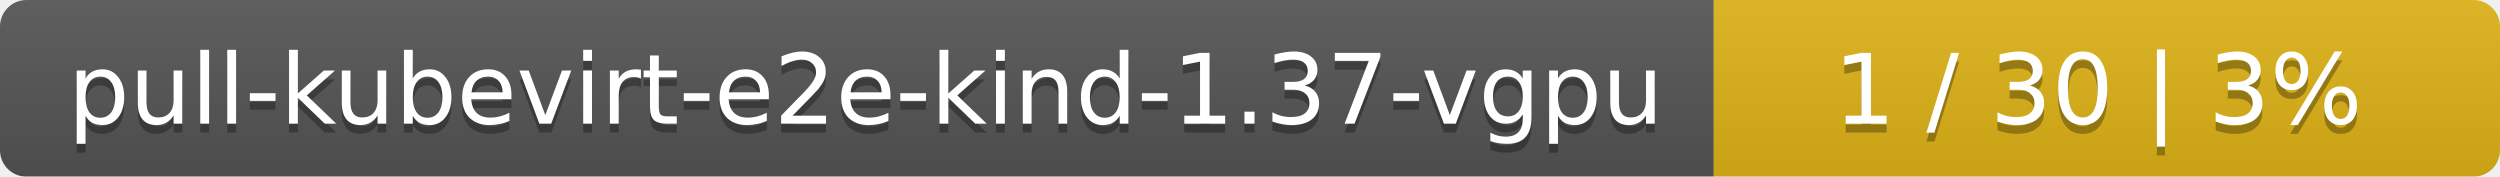
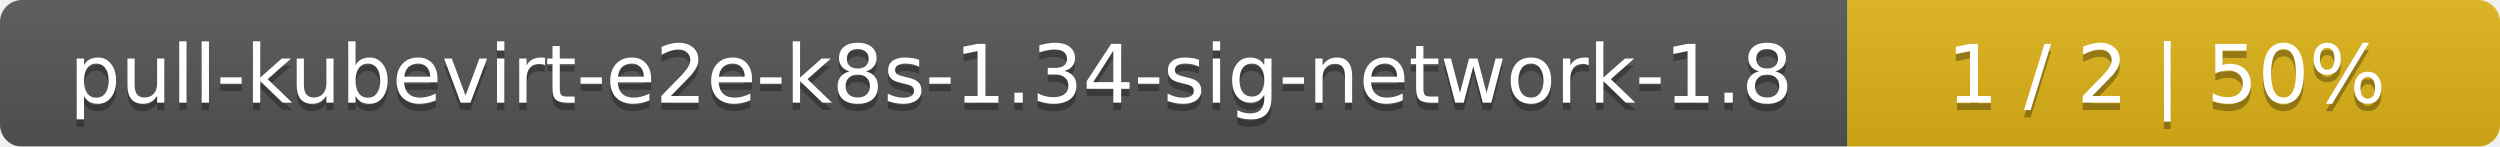
- <svg xmlns="http://www.w3.org/2000/svg" width="283" height="20">
+ <svg xmlns="http://www.w3.org/2000/svg" width="341" height="20">
  <linearGradient id="smooth" x2="0" y2="100%">
    <stop offset="0" stop-color="#bbb" stop-opacity=".1" />
    <stop offset="1" stop-opacity=".1" />
  </linearGradient>
  <mask id="round">
-     <rect width="283" height="20" rx="3" fill="#fff" />
+     <rect width="341" height="20" rx="3" fill="#fff" />
  </mask>
  <g mask="url(#round)">
-     <rect width="194" height="20" fill="#555" />
-     <rect x="194" width="89" height="20" fill="#dfb317" />
-     <rect width="283" height="20" fill="url(#smooth)" />
+     <rect width="252" height="20" fill="#555" />
+     <rect x="252" width="89" height="20" fill="#dfb317" />
+     <rect width="341" height="20" fill="url(#smooth)" />
  </g>
  <g fill="#fff" text-anchor="middle" font-family="DejaVu Sans,Verdana,Geneva,sans-serif" font-size="11">
-     <text x="98" y="15" fill="#010101" fill-opacity=".3">pull-kubevirt-e2e-kind-1.37-vgpu</text>
-     <text x="98" y="14">pull-kubevirt-e2e-kind-1.37-vgpu</text>
-     <text x="237.5" y="15" fill="#010101" fill-opacity=".3">1 / 30    |    3%</text>
-     <text x="237.5" y="14">1 / 30    |    3%</text>
+     <text x="127" y="15" fill="#010101" fill-opacity=".3">pull-kubevirt-e2e-k8s-1.34-sig-network-1.8</text>
+     <text x="127" y="14">pull-kubevirt-e2e-k8s-1.34-sig-network-1.8</text>
+     <text x="295.5" y="15" fill="#010101" fill-opacity=".3">1 / 2    |    50%</text>
+     <text x="295.5" y="14">1 / 2    |    50%</text>
  </g>
</svg>
